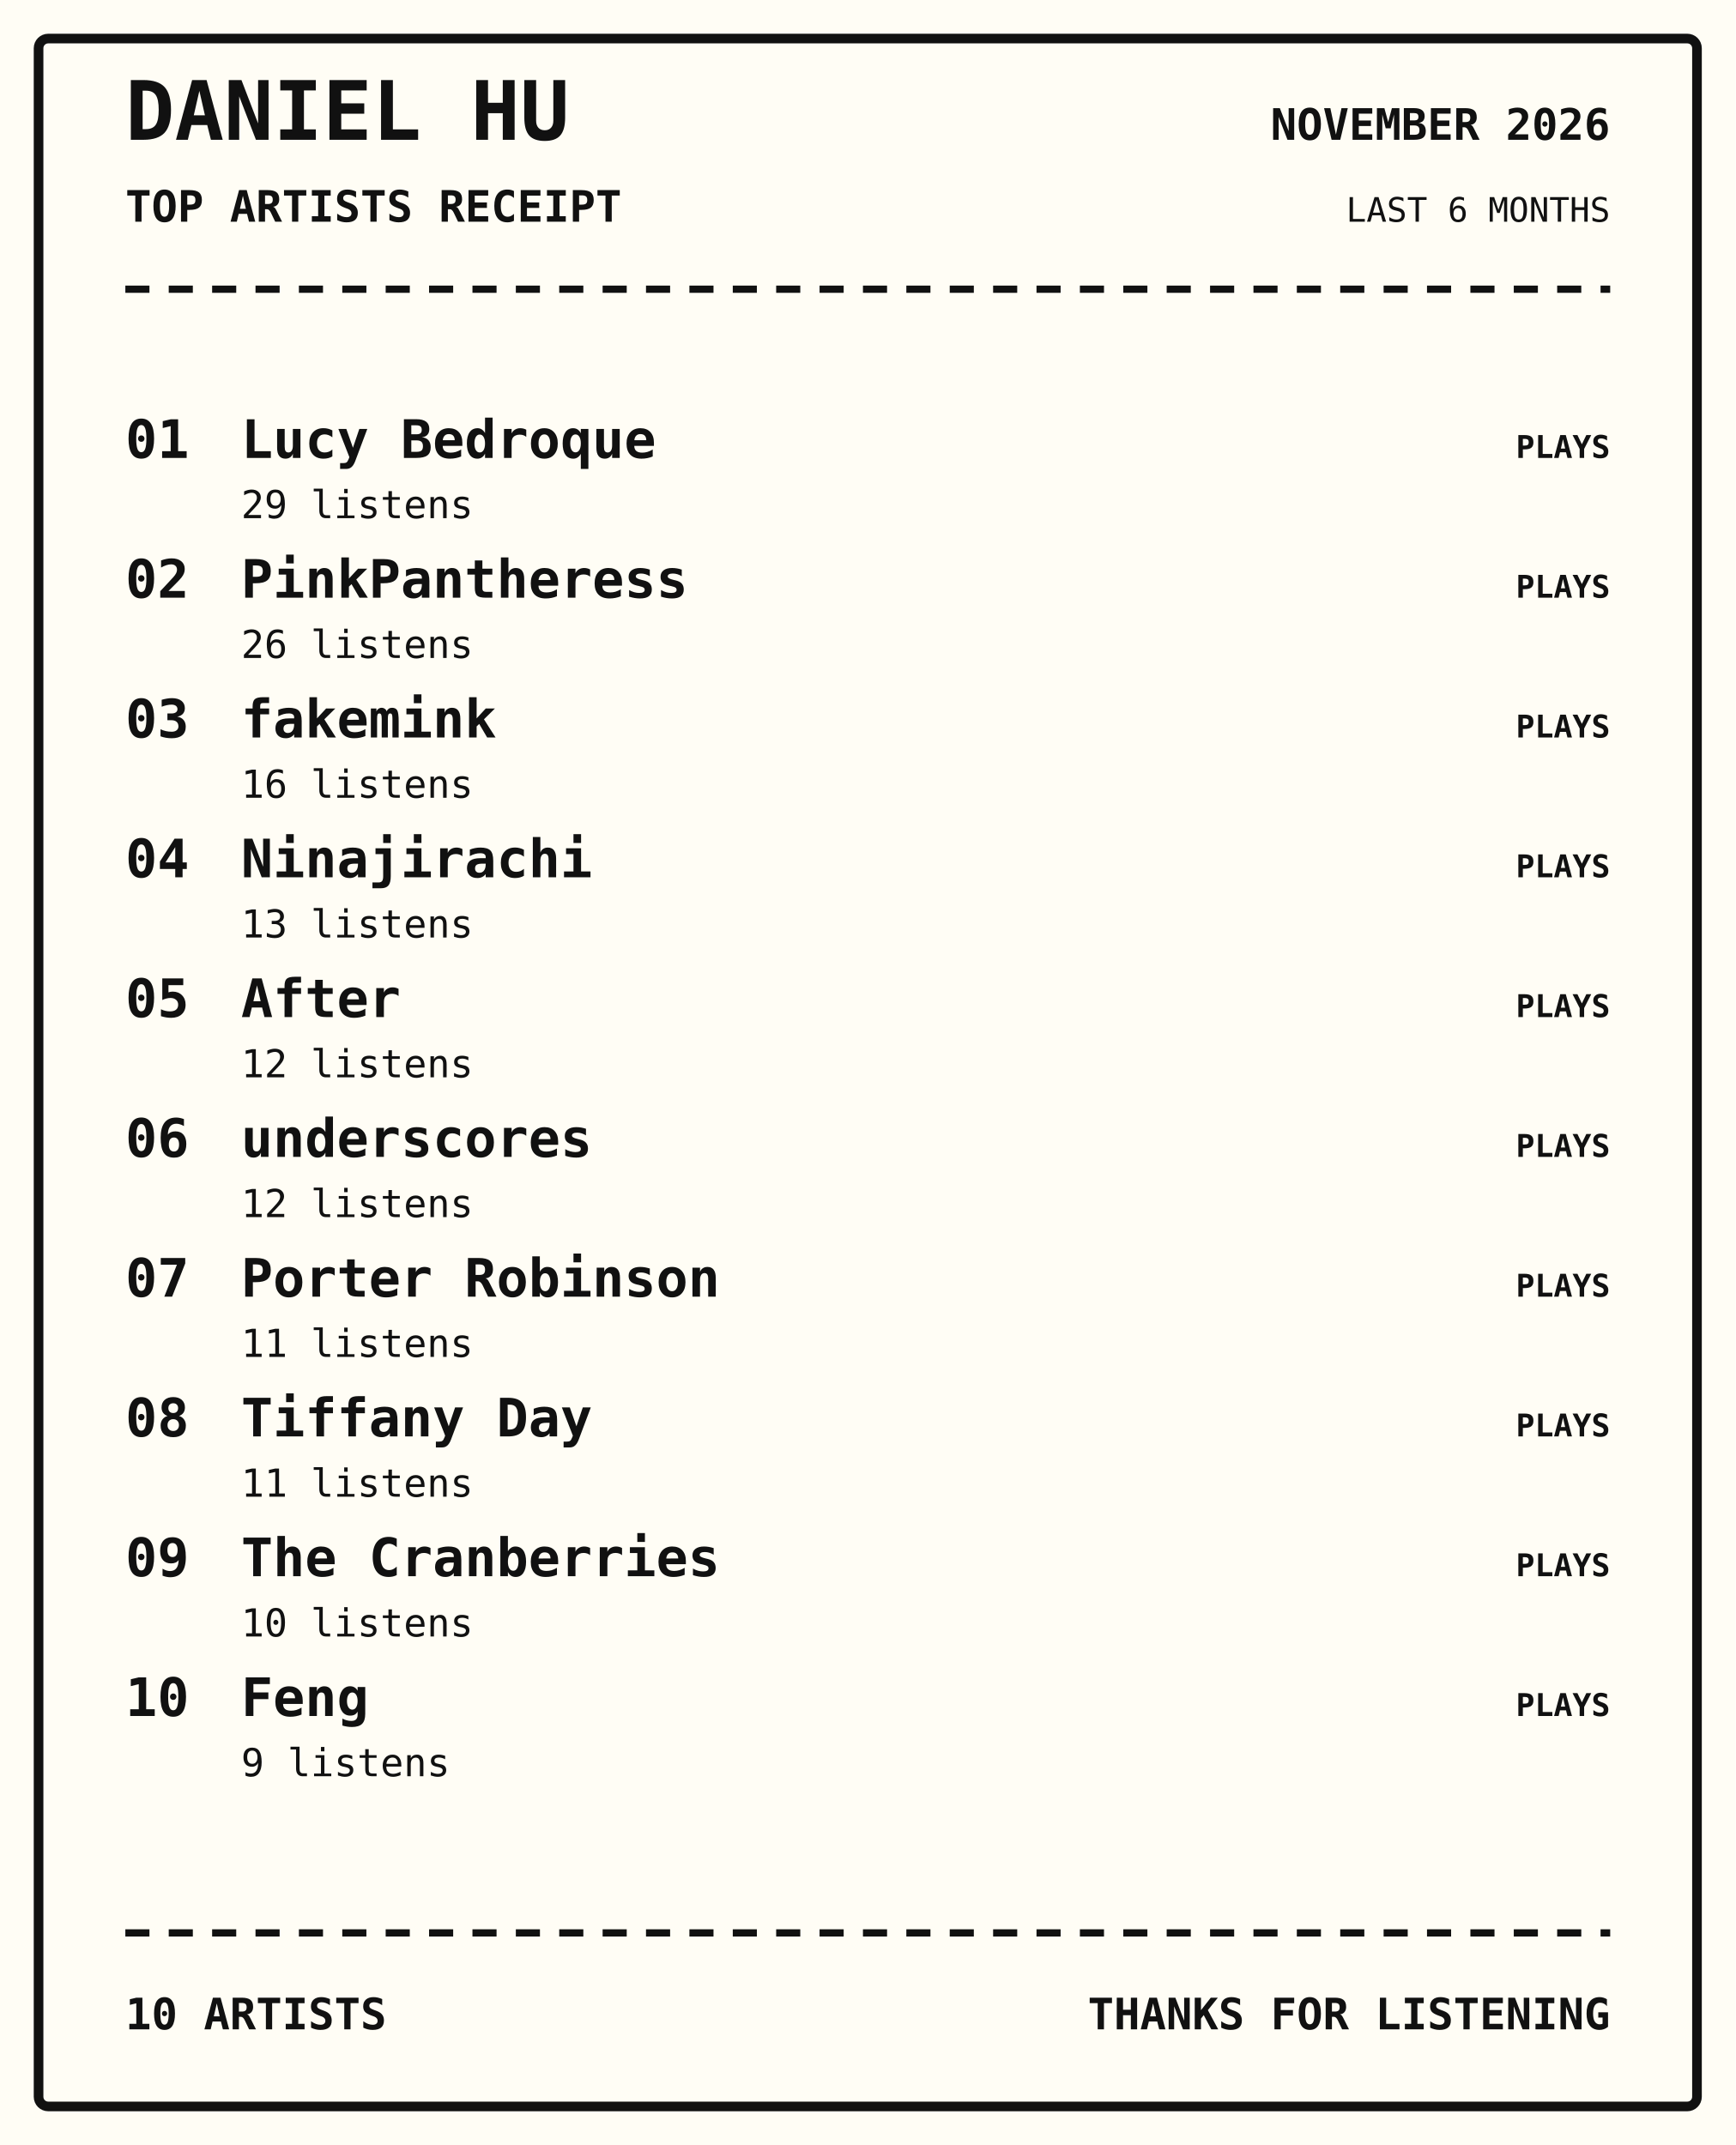
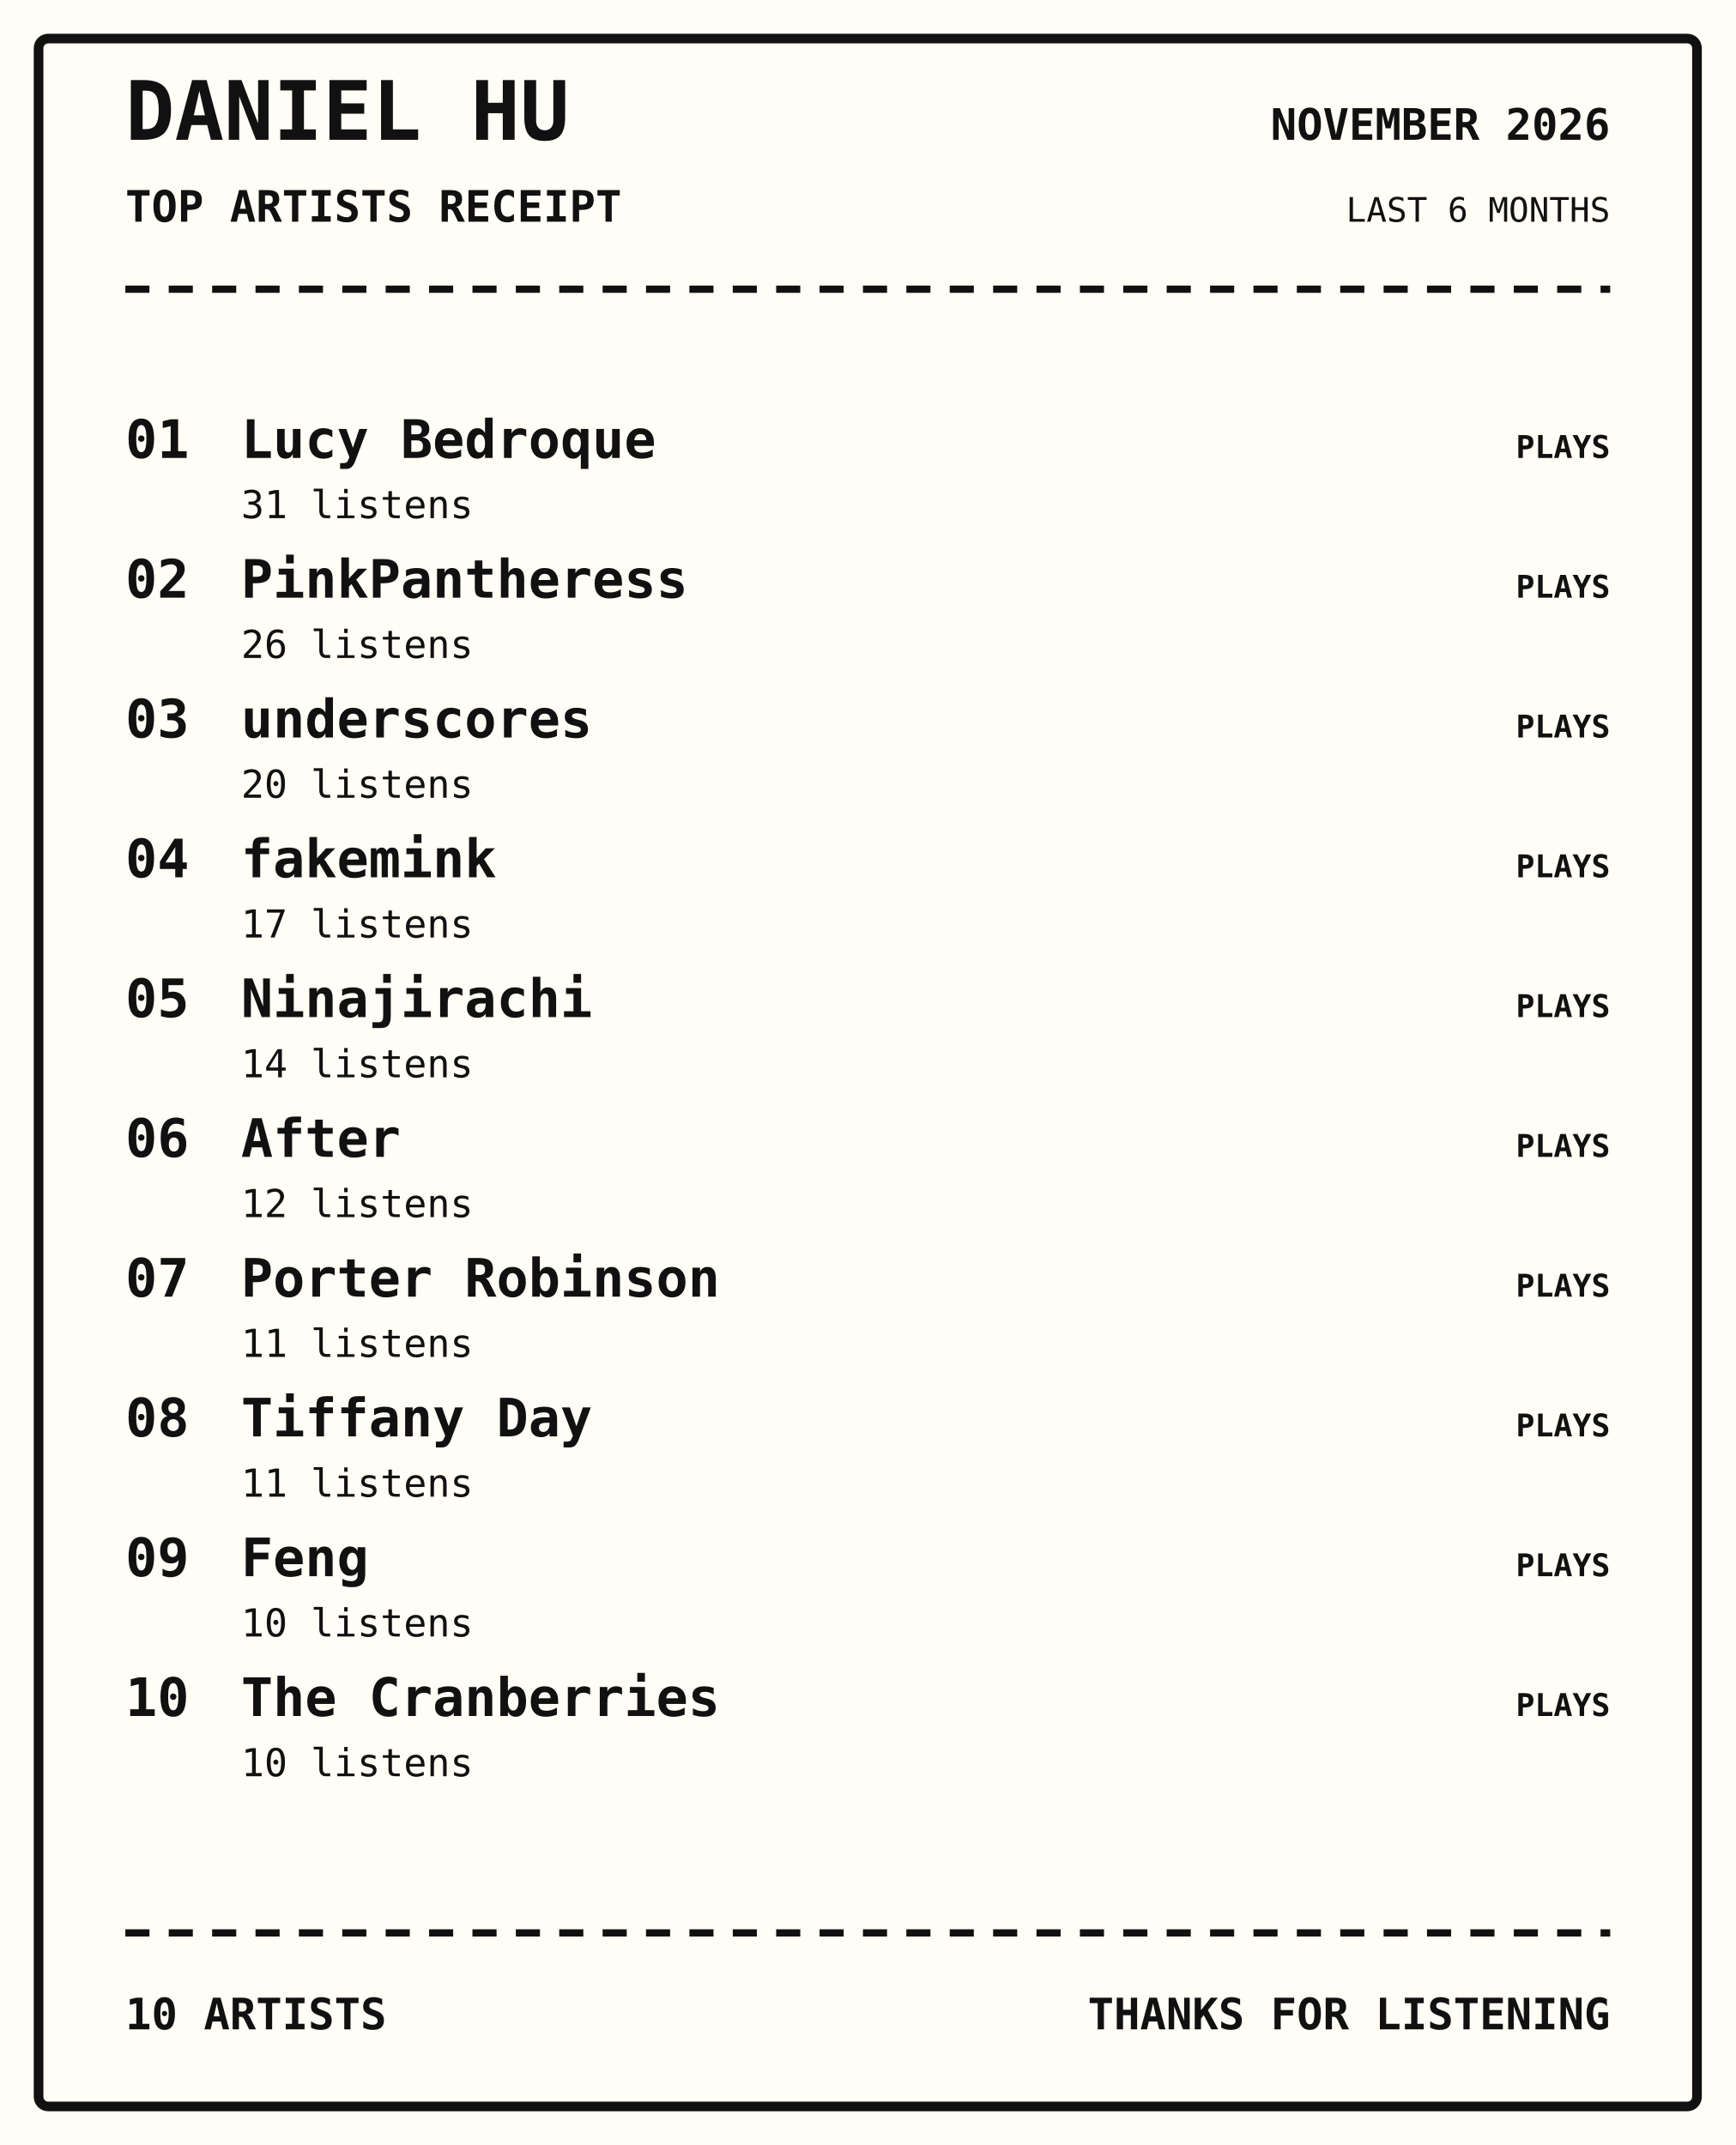
<svg xmlns="http://www.w3.org/2000/svg" width="720" height="890" viewBox="0 0 720 890">
  <rect width="100%" height="100%" fill="#fffdf5" />
  <rect x="16" y="16" width="688" height="858" rx="4" fill="none" stroke="#111" stroke-width="4" />
  <text x="52" y="58" font-family="monospace" font-size="34px" font-weight="800" text-anchor="start" fill="#111">DANIEL HU</text>
  <text x="52" y="92" font-family="monospace" font-size="18px" font-weight="700" text-anchor="start" fill="#111">TOP ARTISTS RECEIPT</text>
  <text x="668" y="58" font-family="monospace" font-size="18px" font-weight="700" text-anchor="end" fill="#111">NOVEMBER 2026</text>
  <text x="668" y="92" font-family="monospace" font-size="14px" font-weight="400" text-anchor="end" fill="#111">LAST 6 MONTHS</text>
  <path d="M52 120 H668" stroke="#111" stroke-width="3" stroke-dasharray="10 8" />
  <text x="52" y="190" font-family="monospace" font-size="22px" font-weight="700" text-anchor="start" fill="#111">01</text>
  <text x="100" y="190" font-family="monospace" font-size="22px" font-weight="700" text-anchor="start" fill="#111">Lucy Bedroque</text>
-   <text x="100" y="215" font-family="monospace" font-size="16px" font-weight="400" text-anchor="start" fill="#111">29 listens</text>
+   <text x="100" y="215" font-family="monospace" font-size="16px" font-weight="400" text-anchor="start" fill="#111">31 listens</text>
  <text x="668" y="190" font-family="monospace" font-size="13px" font-weight="700" text-anchor="end" fill="#111">PLAYS</text>
  <text x="52" y="248" font-family="monospace" font-size="22px" font-weight="700" text-anchor="start" fill="#111">02</text>
  <text x="100" y="248" font-family="monospace" font-size="22px" font-weight="700" text-anchor="start" fill="#111">PinkPantheress</text>
  <text x="100" y="273" font-family="monospace" font-size="16px" font-weight="400" text-anchor="start" fill="#111">26 listens</text>
  <text x="668" y="248" font-family="monospace" font-size="13px" font-weight="700" text-anchor="end" fill="#111">PLAYS</text>
  <text x="52" y="306" font-family="monospace" font-size="22px" font-weight="700" text-anchor="start" fill="#111">03</text>
-   <text x="100" y="306" font-family="monospace" font-size="22px" font-weight="700" text-anchor="start" fill="#111">fakemink</text>
-   <text x="100" y="331" font-family="monospace" font-size="16px" font-weight="400" text-anchor="start" fill="#111">16 listens</text>
+   <text x="100" y="306" font-family="monospace" font-size="22px" font-weight="700" text-anchor="start" fill="#111">underscores</text>
+   <text x="100" y="331" font-family="monospace" font-size="16px" font-weight="400" text-anchor="start" fill="#111">20 listens</text>
  <text x="668" y="306" font-family="monospace" font-size="13px" font-weight="700" text-anchor="end" fill="#111">PLAYS</text>
  <text x="52" y="364" font-family="monospace" font-size="22px" font-weight="700" text-anchor="start" fill="#111">04</text>
-   <text x="100" y="364" font-family="monospace" font-size="22px" font-weight="700" text-anchor="start" fill="#111">Ninajirachi</text>
-   <text x="100" y="389" font-family="monospace" font-size="16px" font-weight="400" text-anchor="start" fill="#111">13 listens</text>
+   <text x="100" y="364" font-family="monospace" font-size="22px" font-weight="700" text-anchor="start" fill="#111">fakemink</text>
+   <text x="100" y="389" font-family="monospace" font-size="16px" font-weight="400" text-anchor="start" fill="#111">17 listens</text>
  <text x="668" y="364" font-family="monospace" font-size="13px" font-weight="700" text-anchor="end" fill="#111">PLAYS</text>
  <text x="52" y="422" font-family="monospace" font-size="22px" font-weight="700" text-anchor="start" fill="#111">05</text>
-   <text x="100" y="422" font-family="monospace" font-size="22px" font-weight="700" text-anchor="start" fill="#111">After</text>
-   <text x="100" y="447" font-family="monospace" font-size="16px" font-weight="400" text-anchor="start" fill="#111">12 listens</text>
+   <text x="100" y="422" font-family="monospace" font-size="22px" font-weight="700" text-anchor="start" fill="#111">Ninajirachi</text>
+   <text x="100" y="447" font-family="monospace" font-size="16px" font-weight="400" text-anchor="start" fill="#111">14 listens</text>
  <text x="668" y="422" font-family="monospace" font-size="13px" font-weight="700" text-anchor="end" fill="#111">PLAYS</text>
  <text x="52" y="480" font-family="monospace" font-size="22px" font-weight="700" text-anchor="start" fill="#111">06</text>
-   <text x="100" y="480" font-family="monospace" font-size="22px" font-weight="700" text-anchor="start" fill="#111">underscores</text>
+   <text x="100" y="480" font-family="monospace" font-size="22px" font-weight="700" text-anchor="start" fill="#111">After</text>
  <text x="100" y="505" font-family="monospace" font-size="16px" font-weight="400" text-anchor="start" fill="#111">12 listens</text>
  <text x="668" y="480" font-family="monospace" font-size="13px" font-weight="700" text-anchor="end" fill="#111">PLAYS</text>
  <text x="52" y="538" font-family="monospace" font-size="22px" font-weight="700" text-anchor="start" fill="#111">07</text>
  <text x="100" y="538" font-family="monospace" font-size="22px" font-weight="700" text-anchor="start" fill="#111">Porter Robinson</text>
  <text x="100" y="563" font-family="monospace" font-size="16px" font-weight="400" text-anchor="start" fill="#111">11 listens</text>
  <text x="668" y="538" font-family="monospace" font-size="13px" font-weight="700" text-anchor="end" fill="#111">PLAYS</text>
  <text x="52" y="596" font-family="monospace" font-size="22px" font-weight="700" text-anchor="start" fill="#111">08</text>
  <text x="100" y="596" font-family="monospace" font-size="22px" font-weight="700" text-anchor="start" fill="#111">Tiffany Day</text>
  <text x="100" y="621" font-family="monospace" font-size="16px" font-weight="400" text-anchor="start" fill="#111">11 listens</text>
  <text x="668" y="596" font-family="monospace" font-size="13px" font-weight="700" text-anchor="end" fill="#111">PLAYS</text>
  <text x="52" y="654" font-family="monospace" font-size="22px" font-weight="700" text-anchor="start" fill="#111">09</text>
-   <text x="100" y="654" font-family="monospace" font-size="22px" font-weight="700" text-anchor="start" fill="#111">The Cranberries</text>
+   <text x="100" y="654" font-family="monospace" font-size="22px" font-weight="700" text-anchor="start" fill="#111">Feng</text>
  <text x="100" y="679" font-family="monospace" font-size="16px" font-weight="400" text-anchor="start" fill="#111">10 listens</text>
  <text x="668" y="654" font-family="monospace" font-size="13px" font-weight="700" text-anchor="end" fill="#111">PLAYS</text>
  <text x="52" y="712" font-family="monospace" font-size="22px" font-weight="700" text-anchor="start" fill="#111">10</text>
-   <text x="100" y="712" font-family="monospace" font-size="22px" font-weight="700" text-anchor="start" fill="#111">Feng</text>
-   <text x="100" y="737" font-family="monospace" font-size="16px" font-weight="400" text-anchor="start" fill="#111">9 listens</text>
+   <text x="100" y="712" font-family="monospace" font-size="22px" font-weight="700" text-anchor="start" fill="#111">The Cranberries</text>
+   <text x="100" y="737" font-family="monospace" font-size="16px" font-weight="400" text-anchor="start" fill="#111">10 listens</text>
  <text x="668" y="712" font-family="monospace" font-size="13px" font-weight="700" text-anchor="end" fill="#111">PLAYS</text>
  <path d="M52 802 H668" stroke="#111" stroke-width="3" stroke-dasharray="10 8" />
  <text x="52" y="842" font-family="monospace" font-size="18px" font-weight="700" text-anchor="start" fill="#111">10 ARTISTS</text>
  <text x="668" y="842" font-family="monospace" font-size="18px" font-weight="700" text-anchor="end" fill="#111">THANKS FOR LISTENING</text>
</svg>
